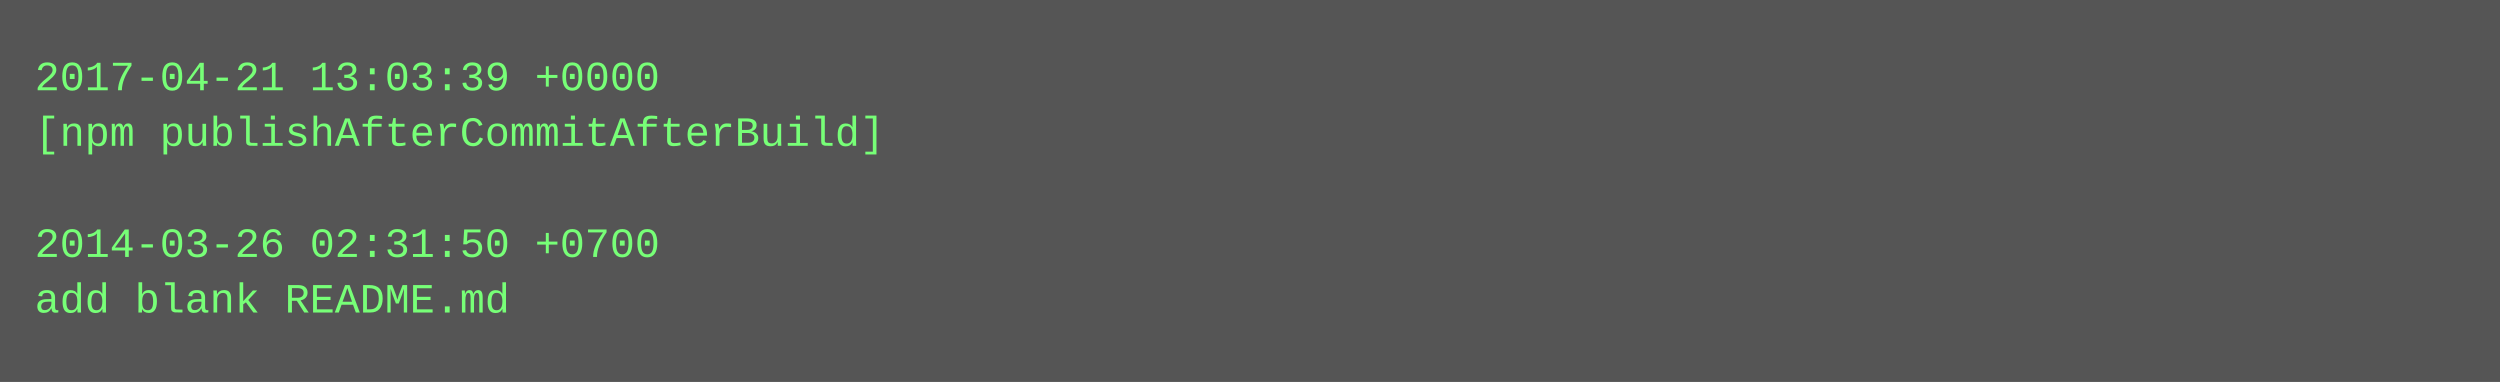
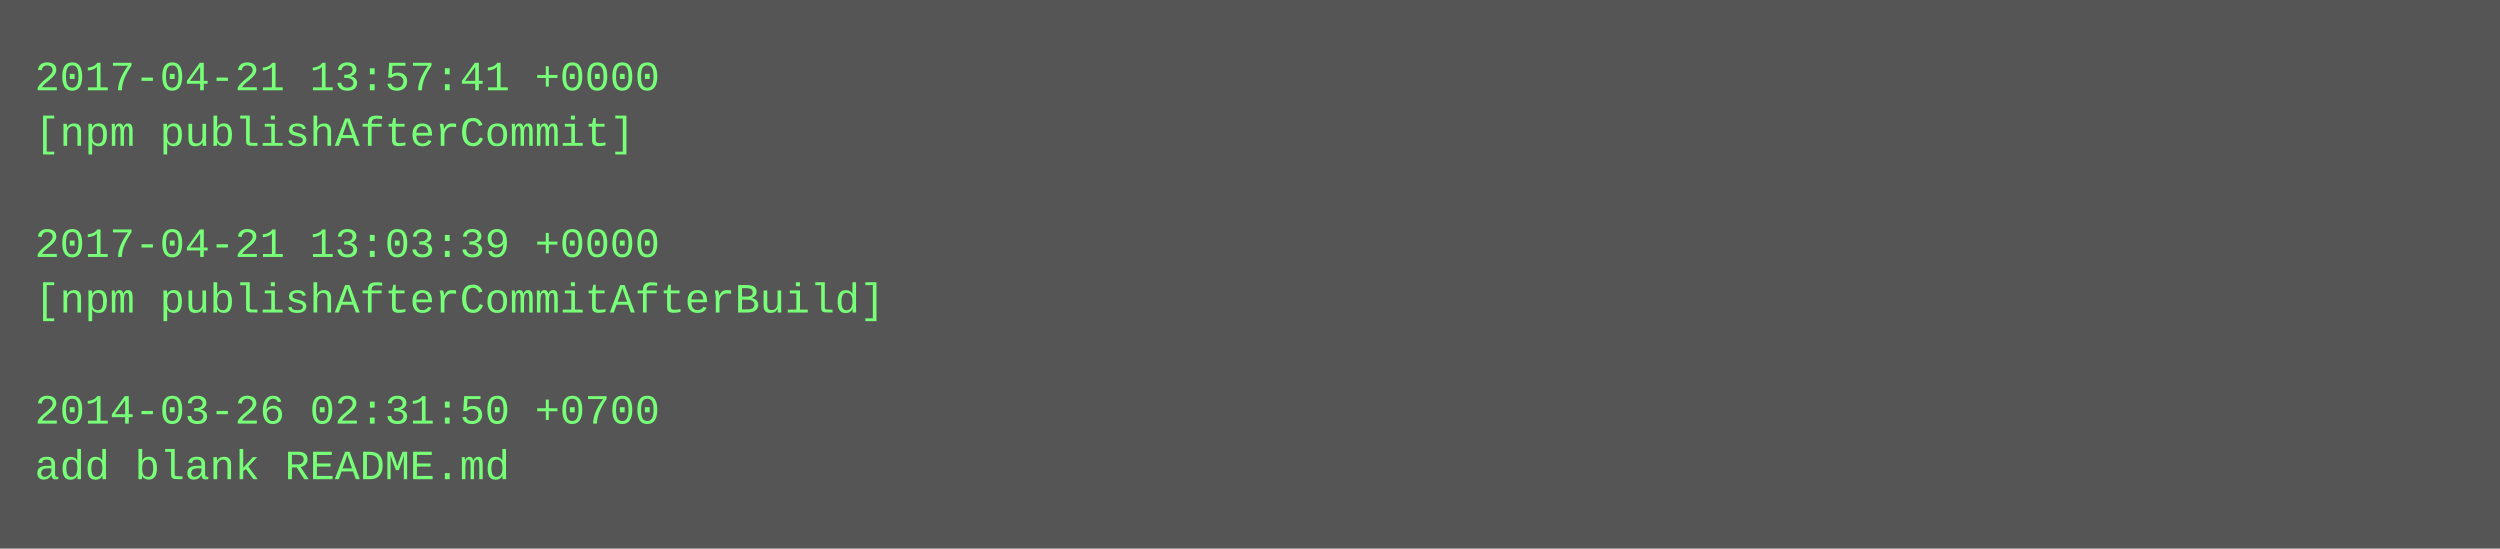
- <svg xmlns="http://www.w3.org/2000/svg" height="110" width="720">
-   <rect height="110" fill="#555" width="720" />
+ <svg xmlns="http://www.w3.org/2000/svg" height="158" width="720">
+   <rect height="158" fill="#555" width="720" />
  <text fill="#7f7" font-family="Courier New" font-size="12" xml:space="preserve">
-     <tspan x="10" y="26">2017-04-21 13:03:39 +0000</tspan>
-     <tspan x="10" y="42">[npm publishAfterCommitAfterBuild]</tspan>
+     <tspan x="10" y="26">2017-04-21 13:57:41 +0000</tspan>
+     <tspan x="10" y="42">[npm publishAfterCommit]</tspan>
    <tspan x="10" y="58" />
-     <tspan x="10" y="74">2014-03-26 02:31:50 +0700</tspan>
-     <tspan x="10" y="90">add blank README.md</tspan>
+     <tspan x="10" y="74">2017-04-21 13:03:39 +0000</tspan>
+     <tspan x="10" y="90">[npm publishAfterCommitAfterBuild]</tspan>
+     <tspan x="10" y="106" />
+     <tspan x="10" y="122">2014-03-26 02:31:50 +0700</tspan>
+     <tspan x="10" y="138">add blank README.md</tspan>
  </text>
</svg>
